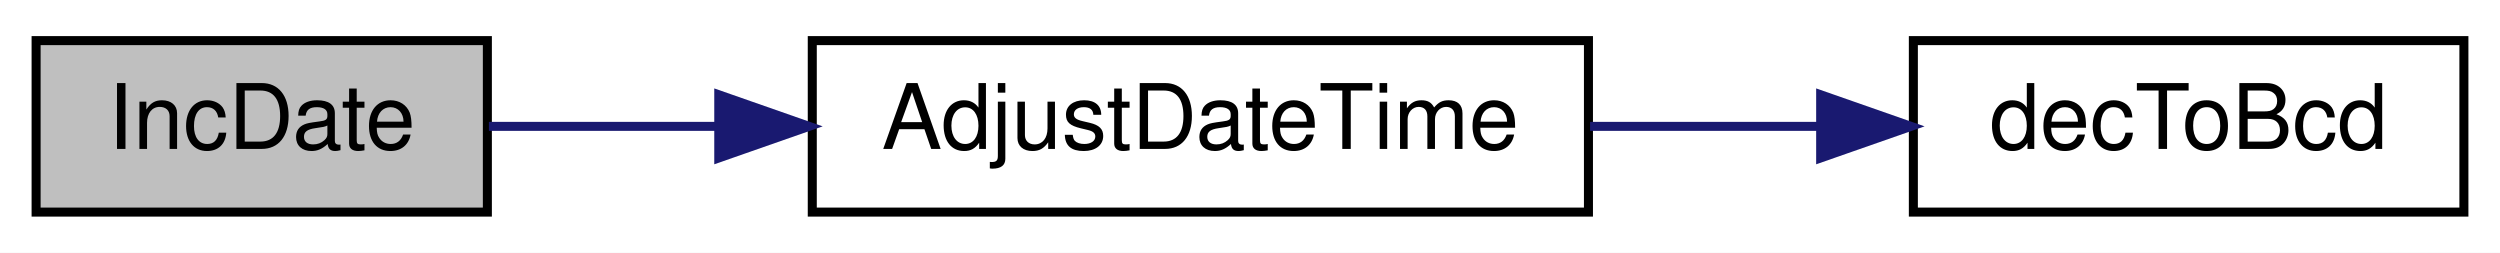
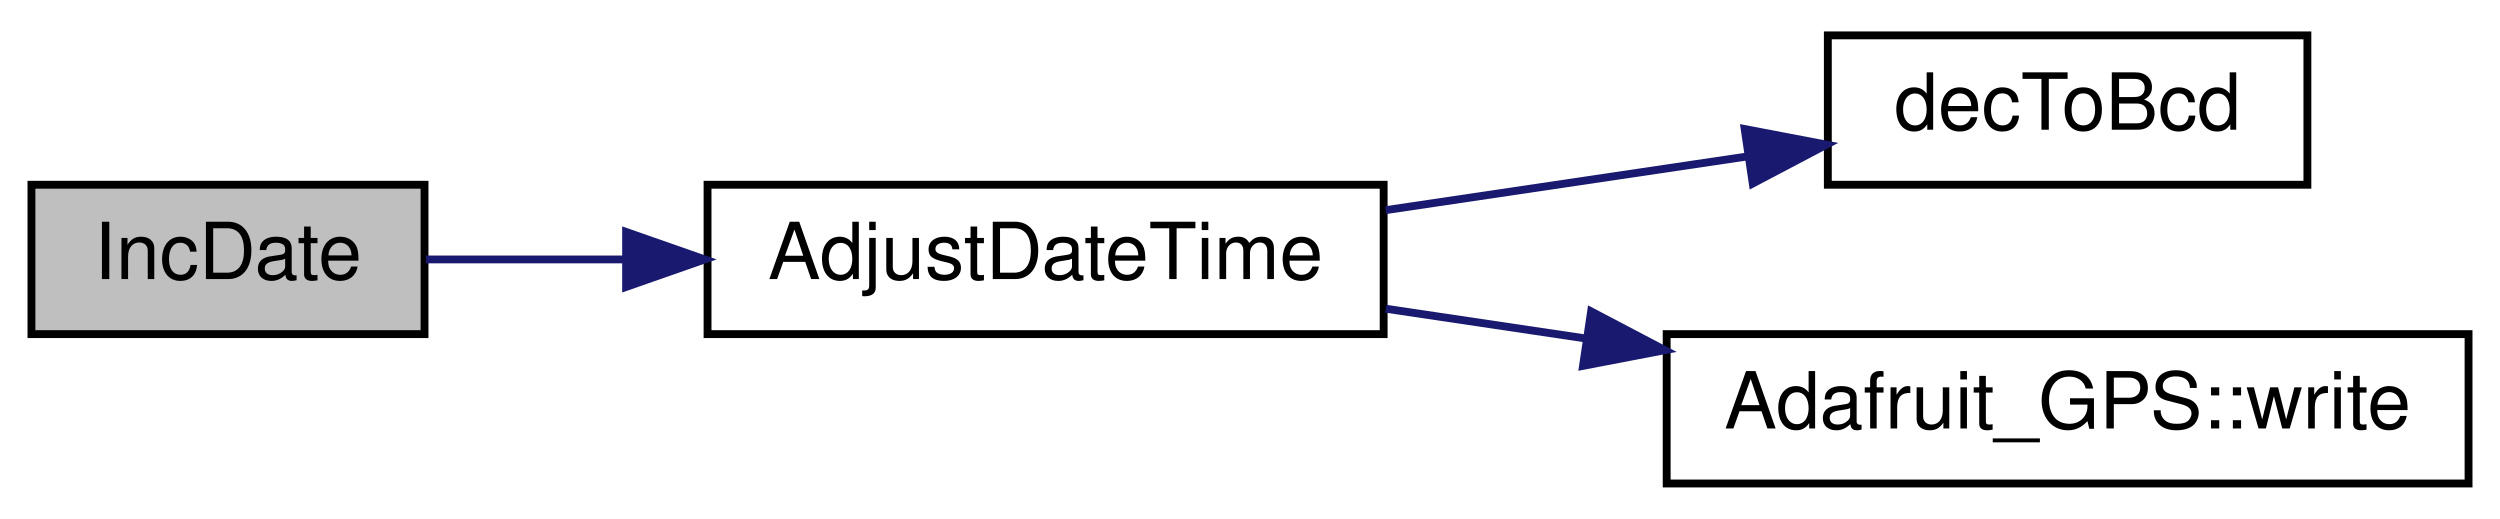
- <svg xmlns="http://www.w3.org/2000/svg" xmlns:xlink="http://www.w3.org/1999/xlink" width="277pt" height="28pt" viewBox="0.00 0.00 277.00 28.00">
-   <g id="graph0" class="graph" transform="scale(1 1) rotate(0) translate(4 24)">
-     <polygon fill="white" stroke="transparent" points="-4,4 -4,-24 273,-24 273,4 -4,4" />
+ <svg xmlns="http://www.w3.org/2000/svg" xmlns:xlink="http://www.w3.org/1999/xlink" width="318pt" height="66pt" viewBox="0.00 0.00 318.00 66.00">
+   <g id="graph0" class="graph" transform="scale(1 1) rotate(0) translate(4 62)">
+     <polygon fill="white" stroke="transparent" points="-4,4 -4,-62 314,-62 314,4 -4,4" />
    <g id="node1" class="node">
      <g id="a_node1">
        <a xlink:title=" ">
-           <polygon fill="#bfbfbf" stroke="black" points="0,-0.5 0,-19.5 50,-19.5 50,-0.5 0,-0.5" />
-           <text text-anchor="middle" x="25" y="-7.5" font-family="Helvetica,sans-Serif" font-size="10.00">IncDate</text>
+           <polygon fill="#bfbfbf" stroke="black" points="0,-19.5 0,-38.5 50,-38.5 50,-19.5 0,-19.5" />
+           <text text-anchor="middle" x="25" y="-26.5" font-family="Helvetica,sans-Serif" font-size="10.00">IncDate</text>
        </a>
      </g>
    </g>
    <g id="node2" class="node">
      <g id="a_node2">
        <a xlink:href="_transmitter_code_2src_2main_8cpp.html#a9de4ea8e761b5f0e537f6f326f9ad429" target="_top" xlink:title=" ">
-           <polygon fill="white" stroke="black" points="86,-0.5 86,-19.5 172,-19.5 172,-0.5 86,-0.5" />
-           <text text-anchor="middle" x="129" y="-7.5" font-family="Helvetica,sans-Serif" font-size="10.00">AdjustDateTime</text>
+           <polygon fill="white" stroke="black" points="86,-19.5 86,-38.5 172,-38.5 172,-19.5 86,-19.5" />
+           <text text-anchor="middle" x="129" y="-26.5" font-family="Helvetica,sans-Serif" font-size="10.00">AdjustDateTime</text>
        </a>
      </g>
    </g>
    <g id="edge1" class="edge">
-       <path fill="none" stroke="midnightblue" d="M50.17,-10C57.88,-10 66.72,-10 75.63,-10" />
-       <polygon fill="midnightblue" stroke="midnightblue" points="75.64,-13.5 85.64,-10 75.64,-6.5 75.64,-13.5" />
+       <path fill="none" stroke="midnightblue" d="M50.17,-29C57.88,-29 66.72,-29 75.63,-29" />
+       <polygon fill="midnightblue" stroke="midnightblue" points="75.64,-32.5 85.64,-29 75.64,-25.5 75.64,-32.5" />
    </g>
    <g id="node3" class="node">
      <g id="a_node3">
        <a xlink:href="_transmitter_code_2src_2main_8cpp.html#aa55ce3dfb919da5cebf61d1f2d2a96b7" target="_top" xlink:title=" ">
-           <polygon fill="white" stroke="black" points="208,-0.5 208,-19.5 269,-19.5 269,-0.5 208,-0.5" />
-           <text text-anchor="middle" x="238.5" y="-7.5" font-family="Helvetica,sans-Serif" font-size="10.00">decToBcd</text>
+           <polygon fill="white" stroke="black" points="228.5,-38.5 228.5,-57.5 289.5,-57.5 289.5,-38.5 228.5,-38.5" />
+           <text text-anchor="middle" x="259" y="-45.5" font-family="Helvetica,sans-Serif" font-size="10.00">decToBcd</text>
        </a>
      </g>
    </g>
    <g id="edge2" class="edge">
-       <path fill="none" stroke="midnightblue" d="M172.18,-10C180.53,-10 189.28,-10 197.56,-10" />
-       <polygon fill="midnightblue" stroke="midnightblue" points="197.73,-13.5 207.73,-10 197.73,-6.5 197.73,-13.5" />
+       <path fill="none" stroke="midnightblue" d="M172.27,-35.27C187.03,-37.47 203.55,-39.92 218.12,-42.08" />
+       <polygon fill="midnightblue" stroke="midnightblue" points="217.92,-45.59 228.33,-43.6 218.95,-38.66 217.92,-45.59" />
+     </g>
+     <g id="node4" class="node">
+       <g id="a_node4">
+         <a xlink:href="class_adafruit___g_p_s.html#a079d9990da5971f336fab880cd141445" target="_top" xlink:title="Write a byte to the underlying transport - part of 'Print'-class functionality.">
+           <polygon fill="white" stroke="black" points="208,-0.5 208,-19.5 310,-19.5 310,-0.5 208,-0.5" />
+           <text text-anchor="middle" x="259" y="-7.5" font-family="Helvetica,sans-Serif" font-size="10.00">Adafruit_GPS::write</text>
+         </a>
+       </g>
+     </g>
+     <g id="edge3" class="edge">
+       <path fill="none" stroke="midnightblue" d="M172.27,-22.73C180.43,-21.51 189.13,-20.22 197.74,-18.94" />
+       <polygon fill="midnightblue" stroke="midnightblue" points="198.39,-22.39 207.77,-17.46 197.36,-15.46 198.39,-22.39" />
    </g>
  </g>
</svg>
